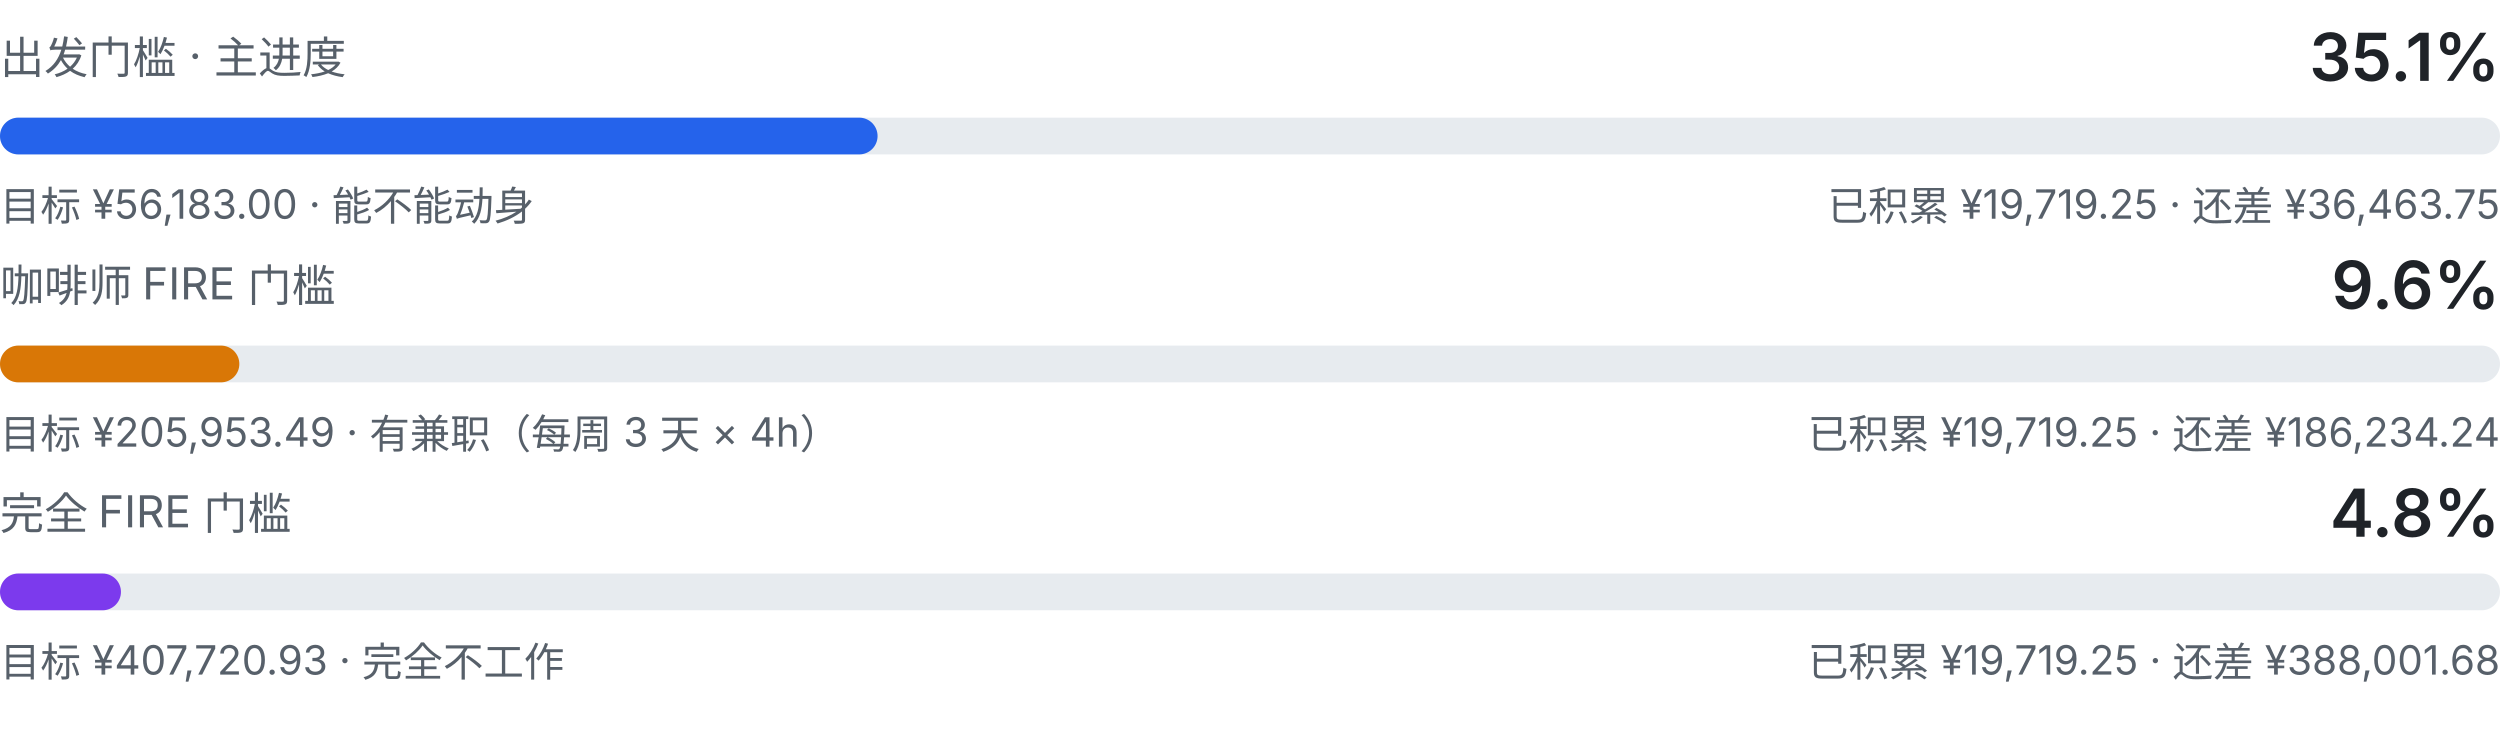
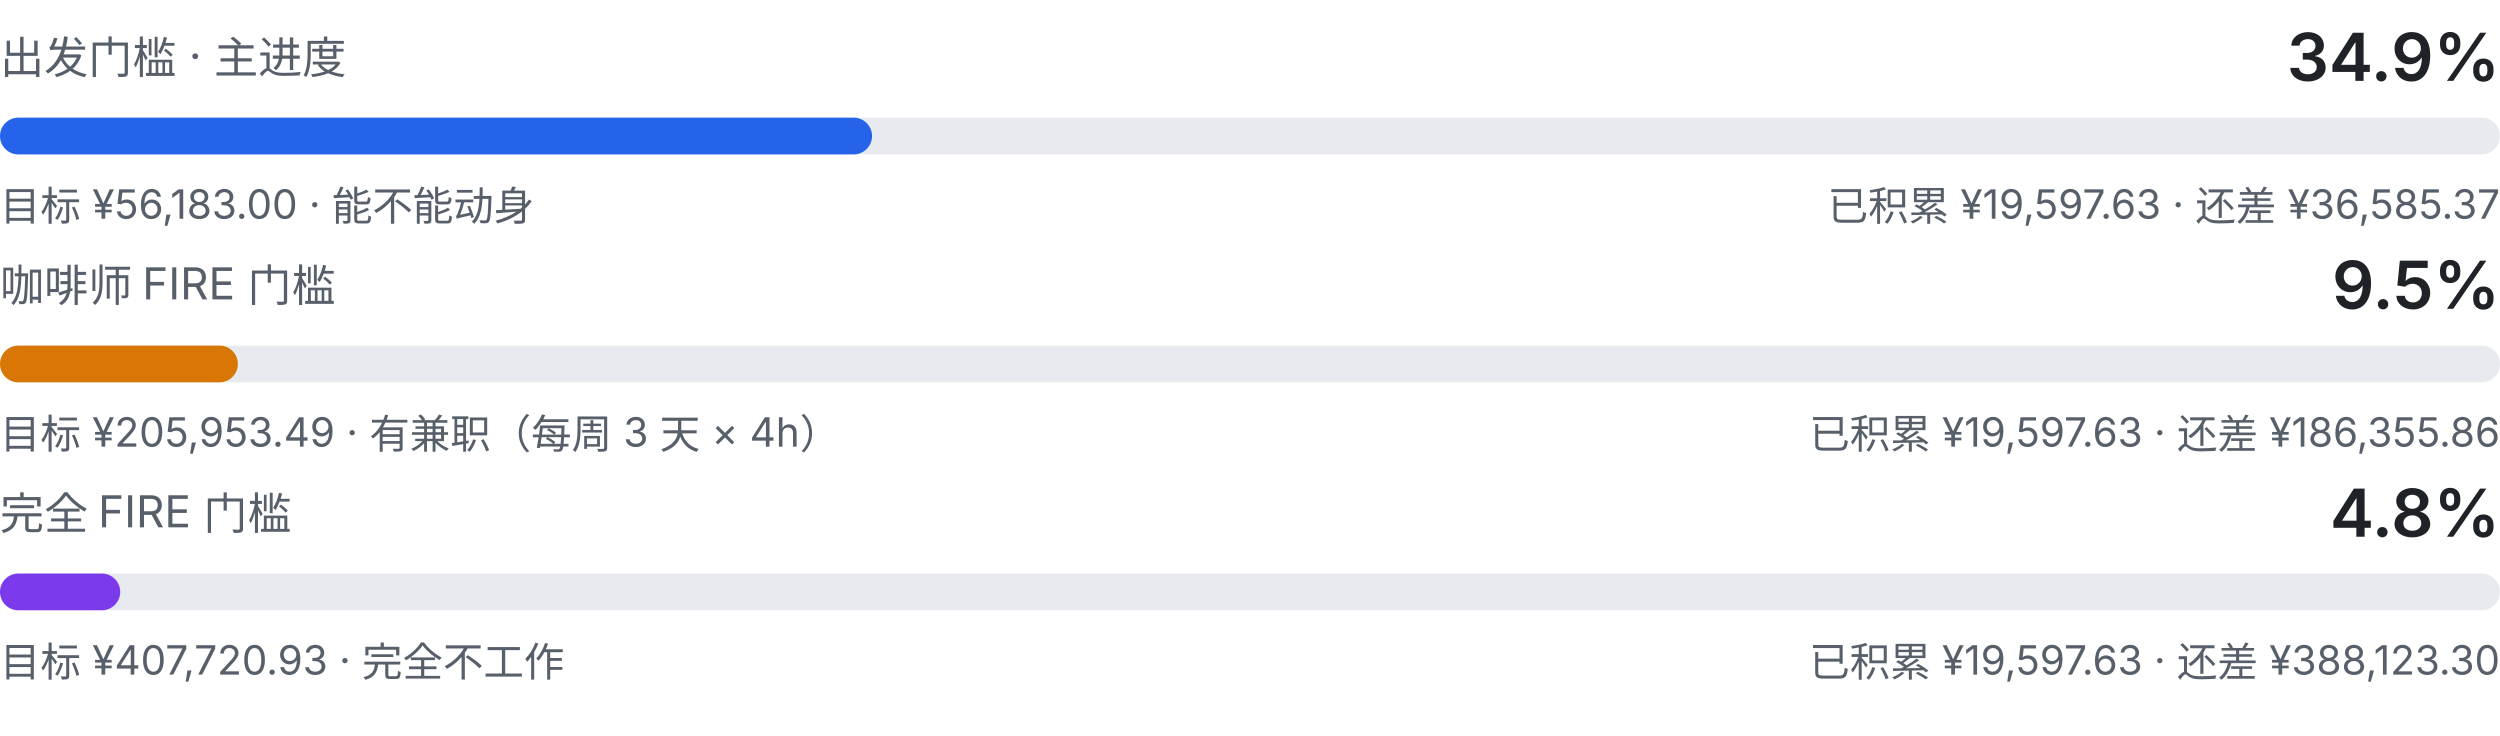
<svg xmlns="http://www.w3.org/2000/svg" viewBox="0 0 680 200" width="680" height="200" role="img" aria-label="三级门槛进度：出发门槛、咖啡师 FIRE、完全 FIRE">
  <style>
    .fg { fill: #1f2328; font-family: ui-sans-serif, system-ui, -apple-system, "Segoe UI", sans-serif; }
    .fg-muted { fill: #57606a; font-family: ui-sans-serif, system-ui, -apple-system, "Segoe UI", sans-serif; }
    .track { fill: #e7ebef; }
    .fill-a { fill: #2563eb; }
    .fill-b { fill: #d97706; }
    .fill-c { fill: #7c3aed; }
    @media (prefers-color-scheme: dark) {
      .fg { fill: #e6edf3; }
      .fg-muted { fill: #8b949e; }
      .track { fill: #21262d; }
      .fill-a { fill: #60a5fa; }
      .fill-b { fill: #f0b429; }
      .fill-c { fill: #a78bfa; }
    }
  </style>
  <text class="fg-muted" x="0" y="20" font-size="12">出发门槛 · 主进度</text>
-   <text class="fg" x="680" y="22" text-anchor="end" font-size="18" font-weight="600">35.1%</text>
+   <text class="fg" x="680" y="22" text-anchor="end" font-size="18" font-weight="600">34.9%</text>
  <rect class="track" x="0" y="32" width="680" height="10" rx="5.0" />
-   <rect class="fill-a" x="0" y="32" width="238.7" height="10" rx="5.0" />
+   <rect class="fill-a" x="0" y="32" width="237.2" height="10" rx="5.0" />
  <text class="fg-muted" x="0" y="60" font-size="11">目标 ¥56,183.00 · 能不能动身</text>
-   <text class="fg-muted" x="680" y="60" text-anchor="end" font-size="11">已积累 ¥19,719.25 · 还差 ¥36,463.75</text>
+   <text class="fg-muted" x="680" y="60" text-anchor="end" font-size="11">已积累 ¥19,597.63 · 还差 ¥36,585.37</text>
  <text class="fg-muted" x="0" y="82" font-size="12">咖啡师 FIRE 门槛</text>
-   <text class="fg" x="680" y="84" text-anchor="end" font-size="18" font-weight="600">9.6%</text>
+   <text class="fg" x="680" y="84" text-anchor="end" font-size="18" font-weight="600">9.5%</text>
  <rect class="track" x="0" y="94" width="680" height="10" rx="5.0" />
-   <rect class="fill-b" x="0" y="94" width="65.1" height="10" rx="5.0" />
+   <rect class="fill-b" x="0" y="94" width="64.7" height="10" rx="5.0" />
  <text class="fg-muted" x="0" y="122" font-size="11">目标 ¥205,953.49 · 有兼职（每周 3 天 × 4h）</text>
-   <text class="fg-muted" x="680" y="122" text-anchor="end" font-size="11">已积累 ¥19,719.25 · 还差 ¥186,234.24</text>
+   <text class="fg-muted" x="680" y="122" text-anchor="end" font-size="11">已积累 ¥19,597.63 · 还差 ¥186,355.86</text>
  <text class="fg-muted" x="0" y="144" font-size="12">完全 FIRE 门槛</text>
  <text class="fg" x="680" y="146" text-anchor="end" font-size="18" font-weight="600">4.8%</text>
  <rect class="track" x="0" y="156" width="680" height="10" rx="5.0" />
-   <rect class="fill-c" x="0" y="156" width="32.9" height="10" rx="5.0" />
+   <rect class="fill-c" x="0" y="156" width="32.7" height="10" rx="5.0" />
  <text class="fg-muted" x="0" y="184" font-size="11">目标 ¥407,720.93 · 完全不工作</text>
-   <text class="fg-muted" x="680" y="184" text-anchor="end" font-size="11">已积累 ¥19,719.25 · 还差 ¥388,001.68</text>
+   <text class="fg-muted" x="680" y="184" text-anchor="end" font-size="11">已积累 ¥19,597.63 · 还差 ¥388,123.30</text>
</svg>
